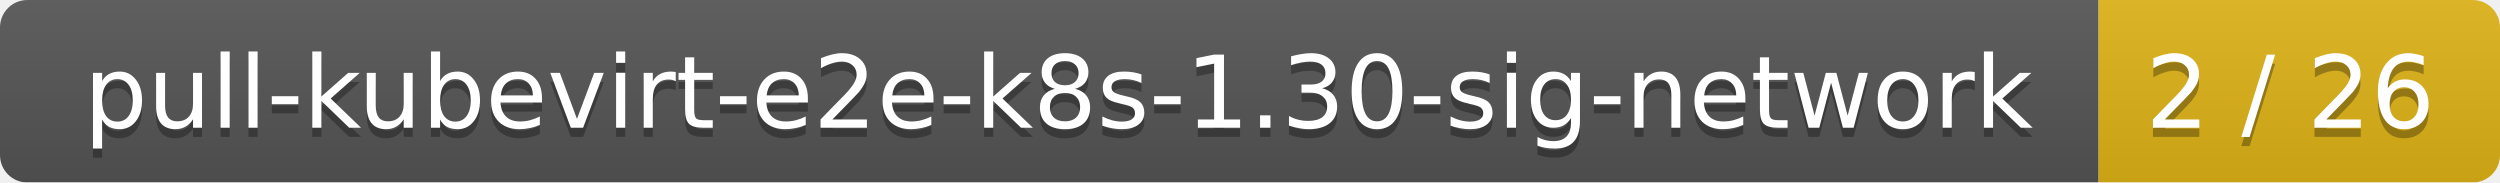
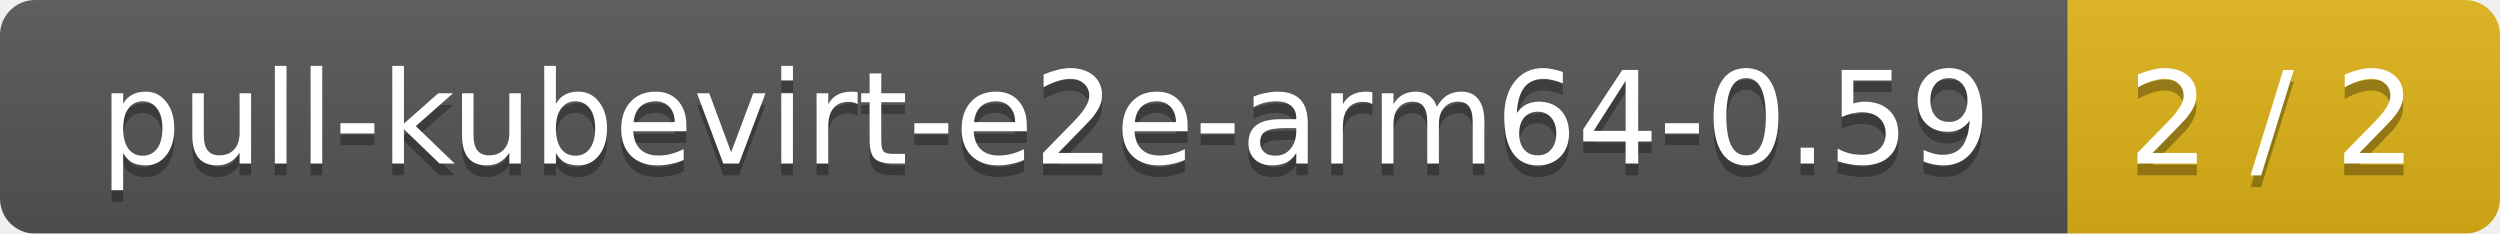
- <svg xmlns="http://www.w3.org/2000/svg" width="274" height="20">
+ <svg xmlns="http://www.w3.org/2000/svg" width="214" height="20">
  <linearGradient id="smooth" x2="0" y2="100%">
    <stop offset="0" stop-color="#bbb" stop-opacity=".1" />
    <stop offset="1" stop-opacity=".1" />
  </linearGradient>
  <mask id="round">
-     <rect width="274" height="20" rx="3" fill="#fff" />
+     <rect width="214" height="20" rx="3" fill="#fff" />
  </mask>
  <g mask="url(#round)">
-     <rect width="230" height="20" fill="#555" />
-     <rect x="230" width="44" height="20" fill="#dfb317" />
-     <rect width="274" height="20" fill="url(#smooth)" />
+     <rect width="177" height="20" fill="#555" />
+     <rect x="177" width="37" height="20" fill="#dfb317" />
+     <rect width="214" height="20" fill="url(#smooth)" />
  </g>
  <g fill="#fff" text-anchor="middle" font-family="DejaVu Sans,Verdana,Geneva,sans-serif" font-size="11">
-     <text x="116" y="15" fill="#010101" fill-opacity=".3">pull-kubevirt-e2e-k8s-1.30-sig-network</text>
-     <text x="116" y="14">pull-kubevirt-e2e-k8s-1.30-sig-network</text>
-     <text x="251" y="15" fill="#010101" fill-opacity=".3">2 / 26</text>
-     <text x="251" y="14">2 / 26</text>
+     <text x="89.5" y="15" fill="#010101" fill-opacity=".3">pull-kubevirt-e2e-arm64-0.59</text>
+     <text x="89.5" y="14">pull-kubevirt-e2e-arm64-0.59</text>
+     <text x="194.5" y="15" fill="#010101" fill-opacity=".3">2 / 2</text>
+     <text x="194.5" y="14">2 / 2</text>
  </g>
</svg>
